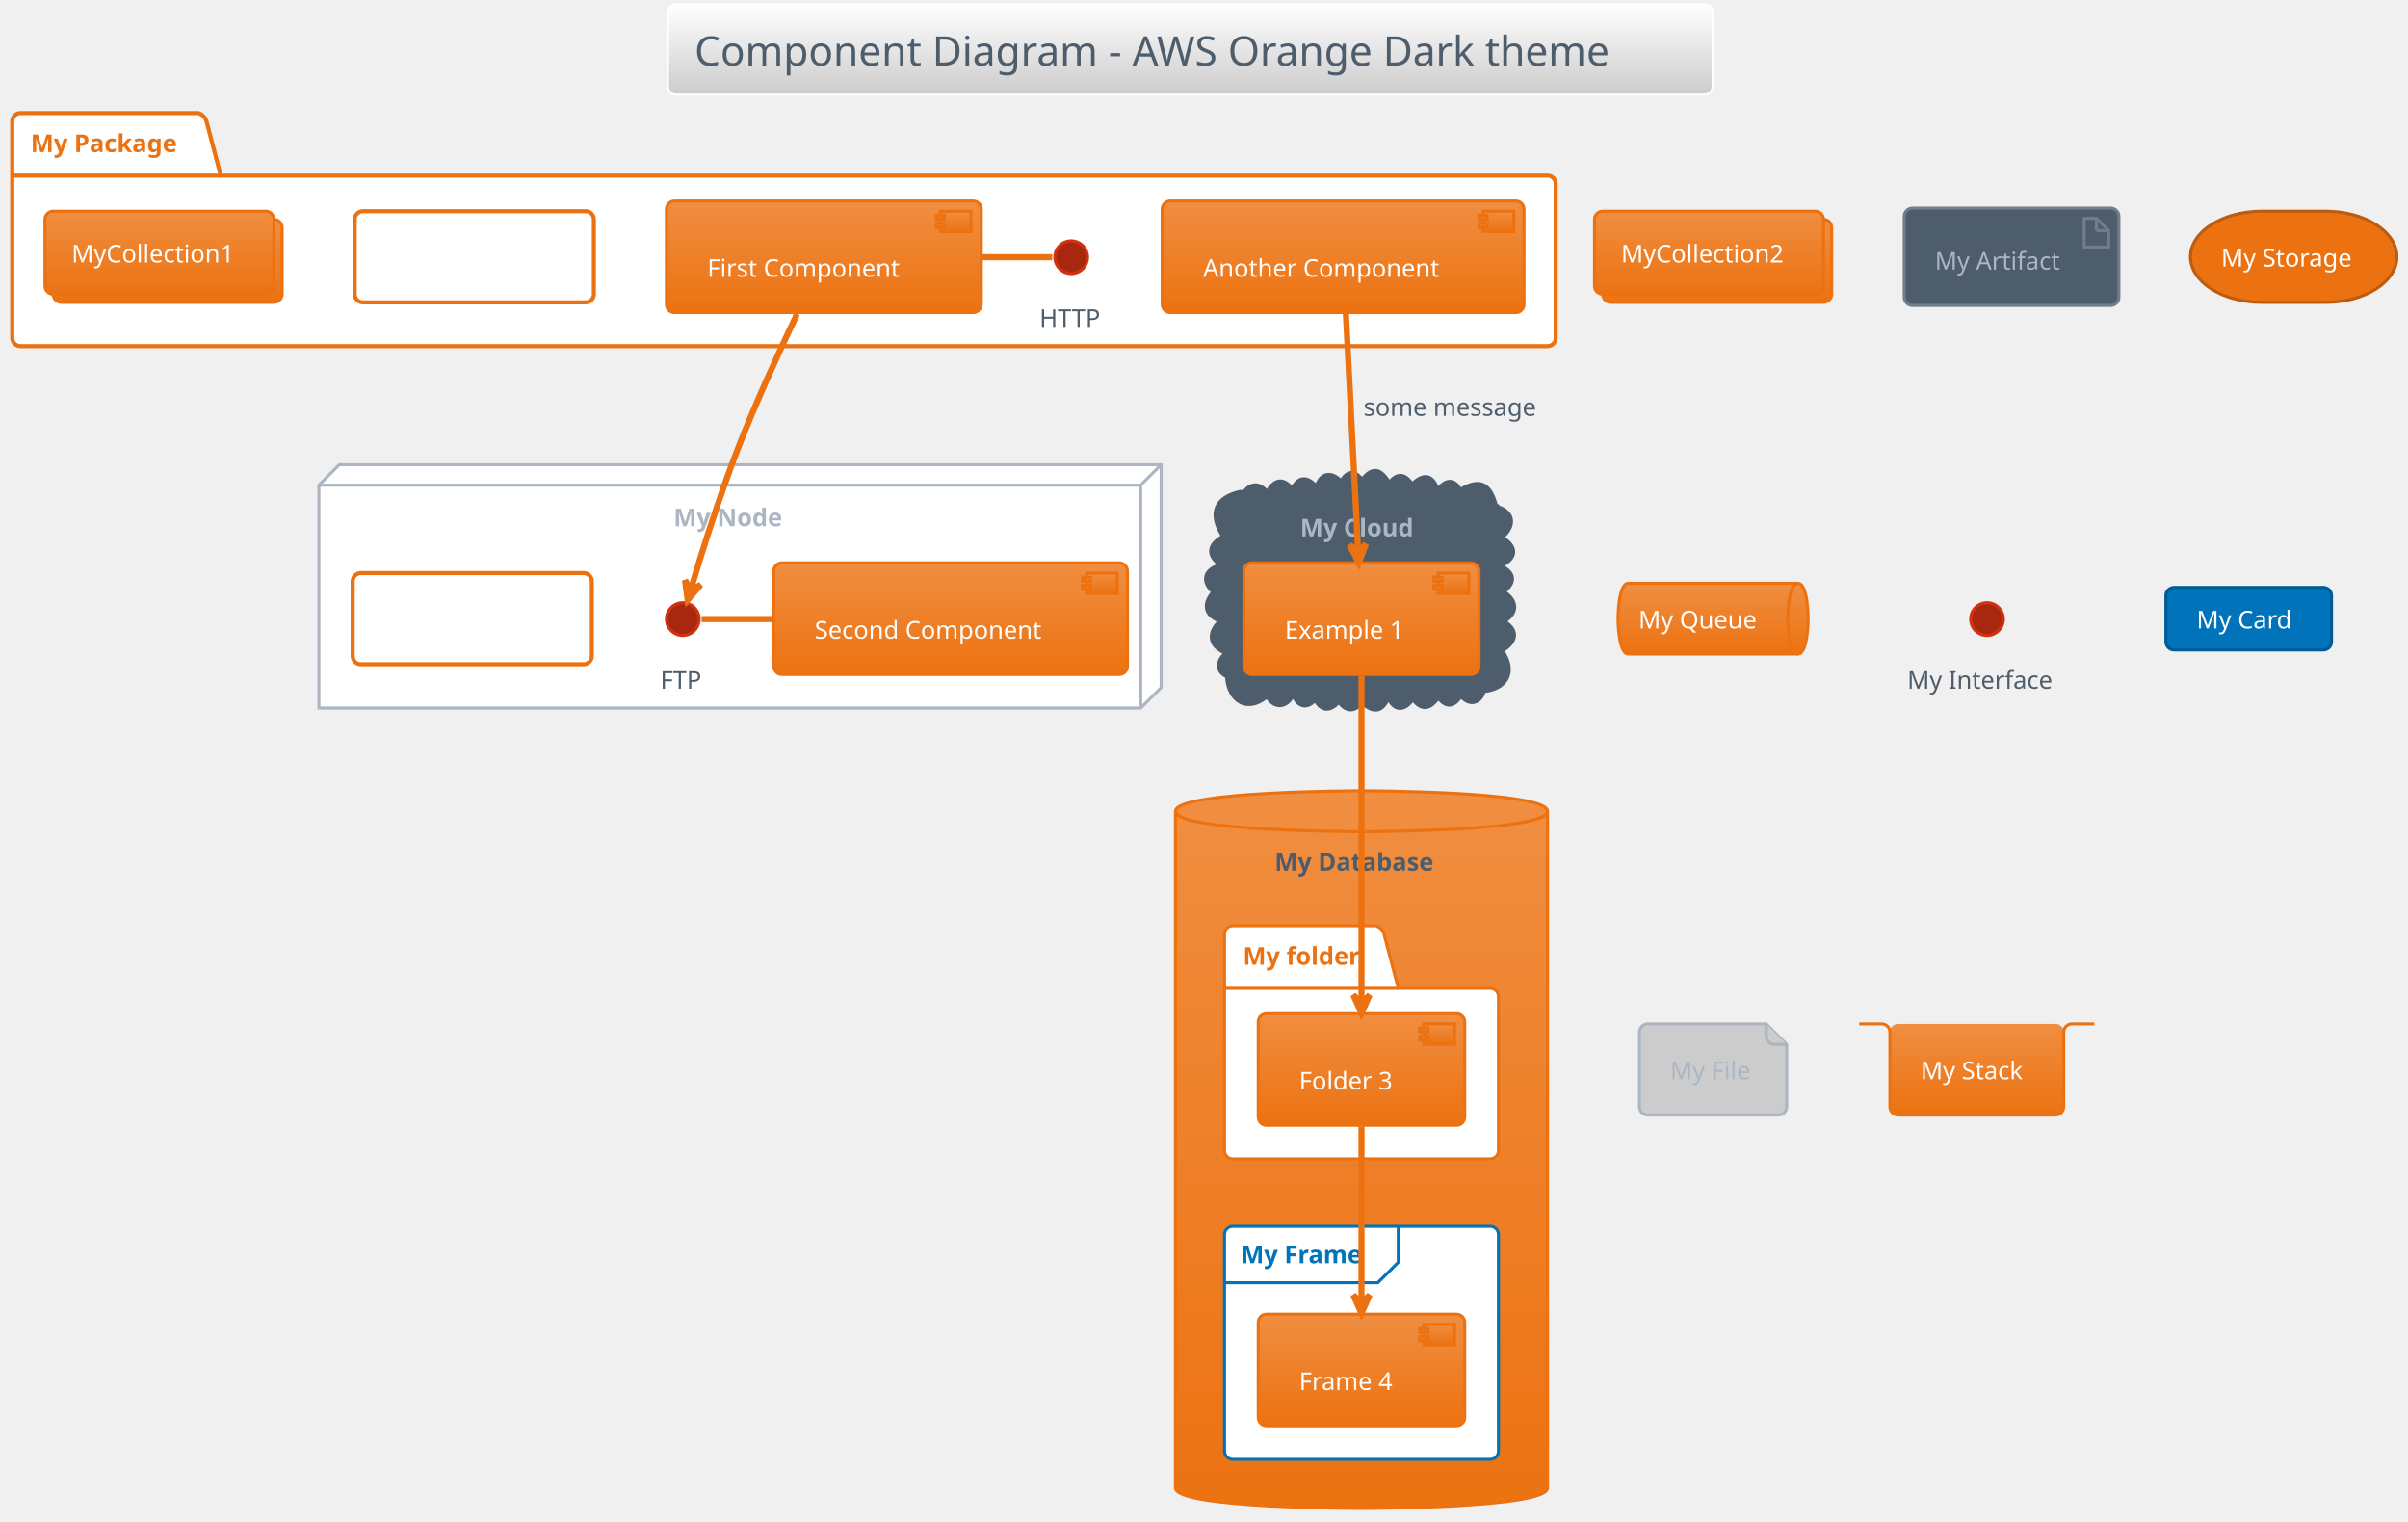
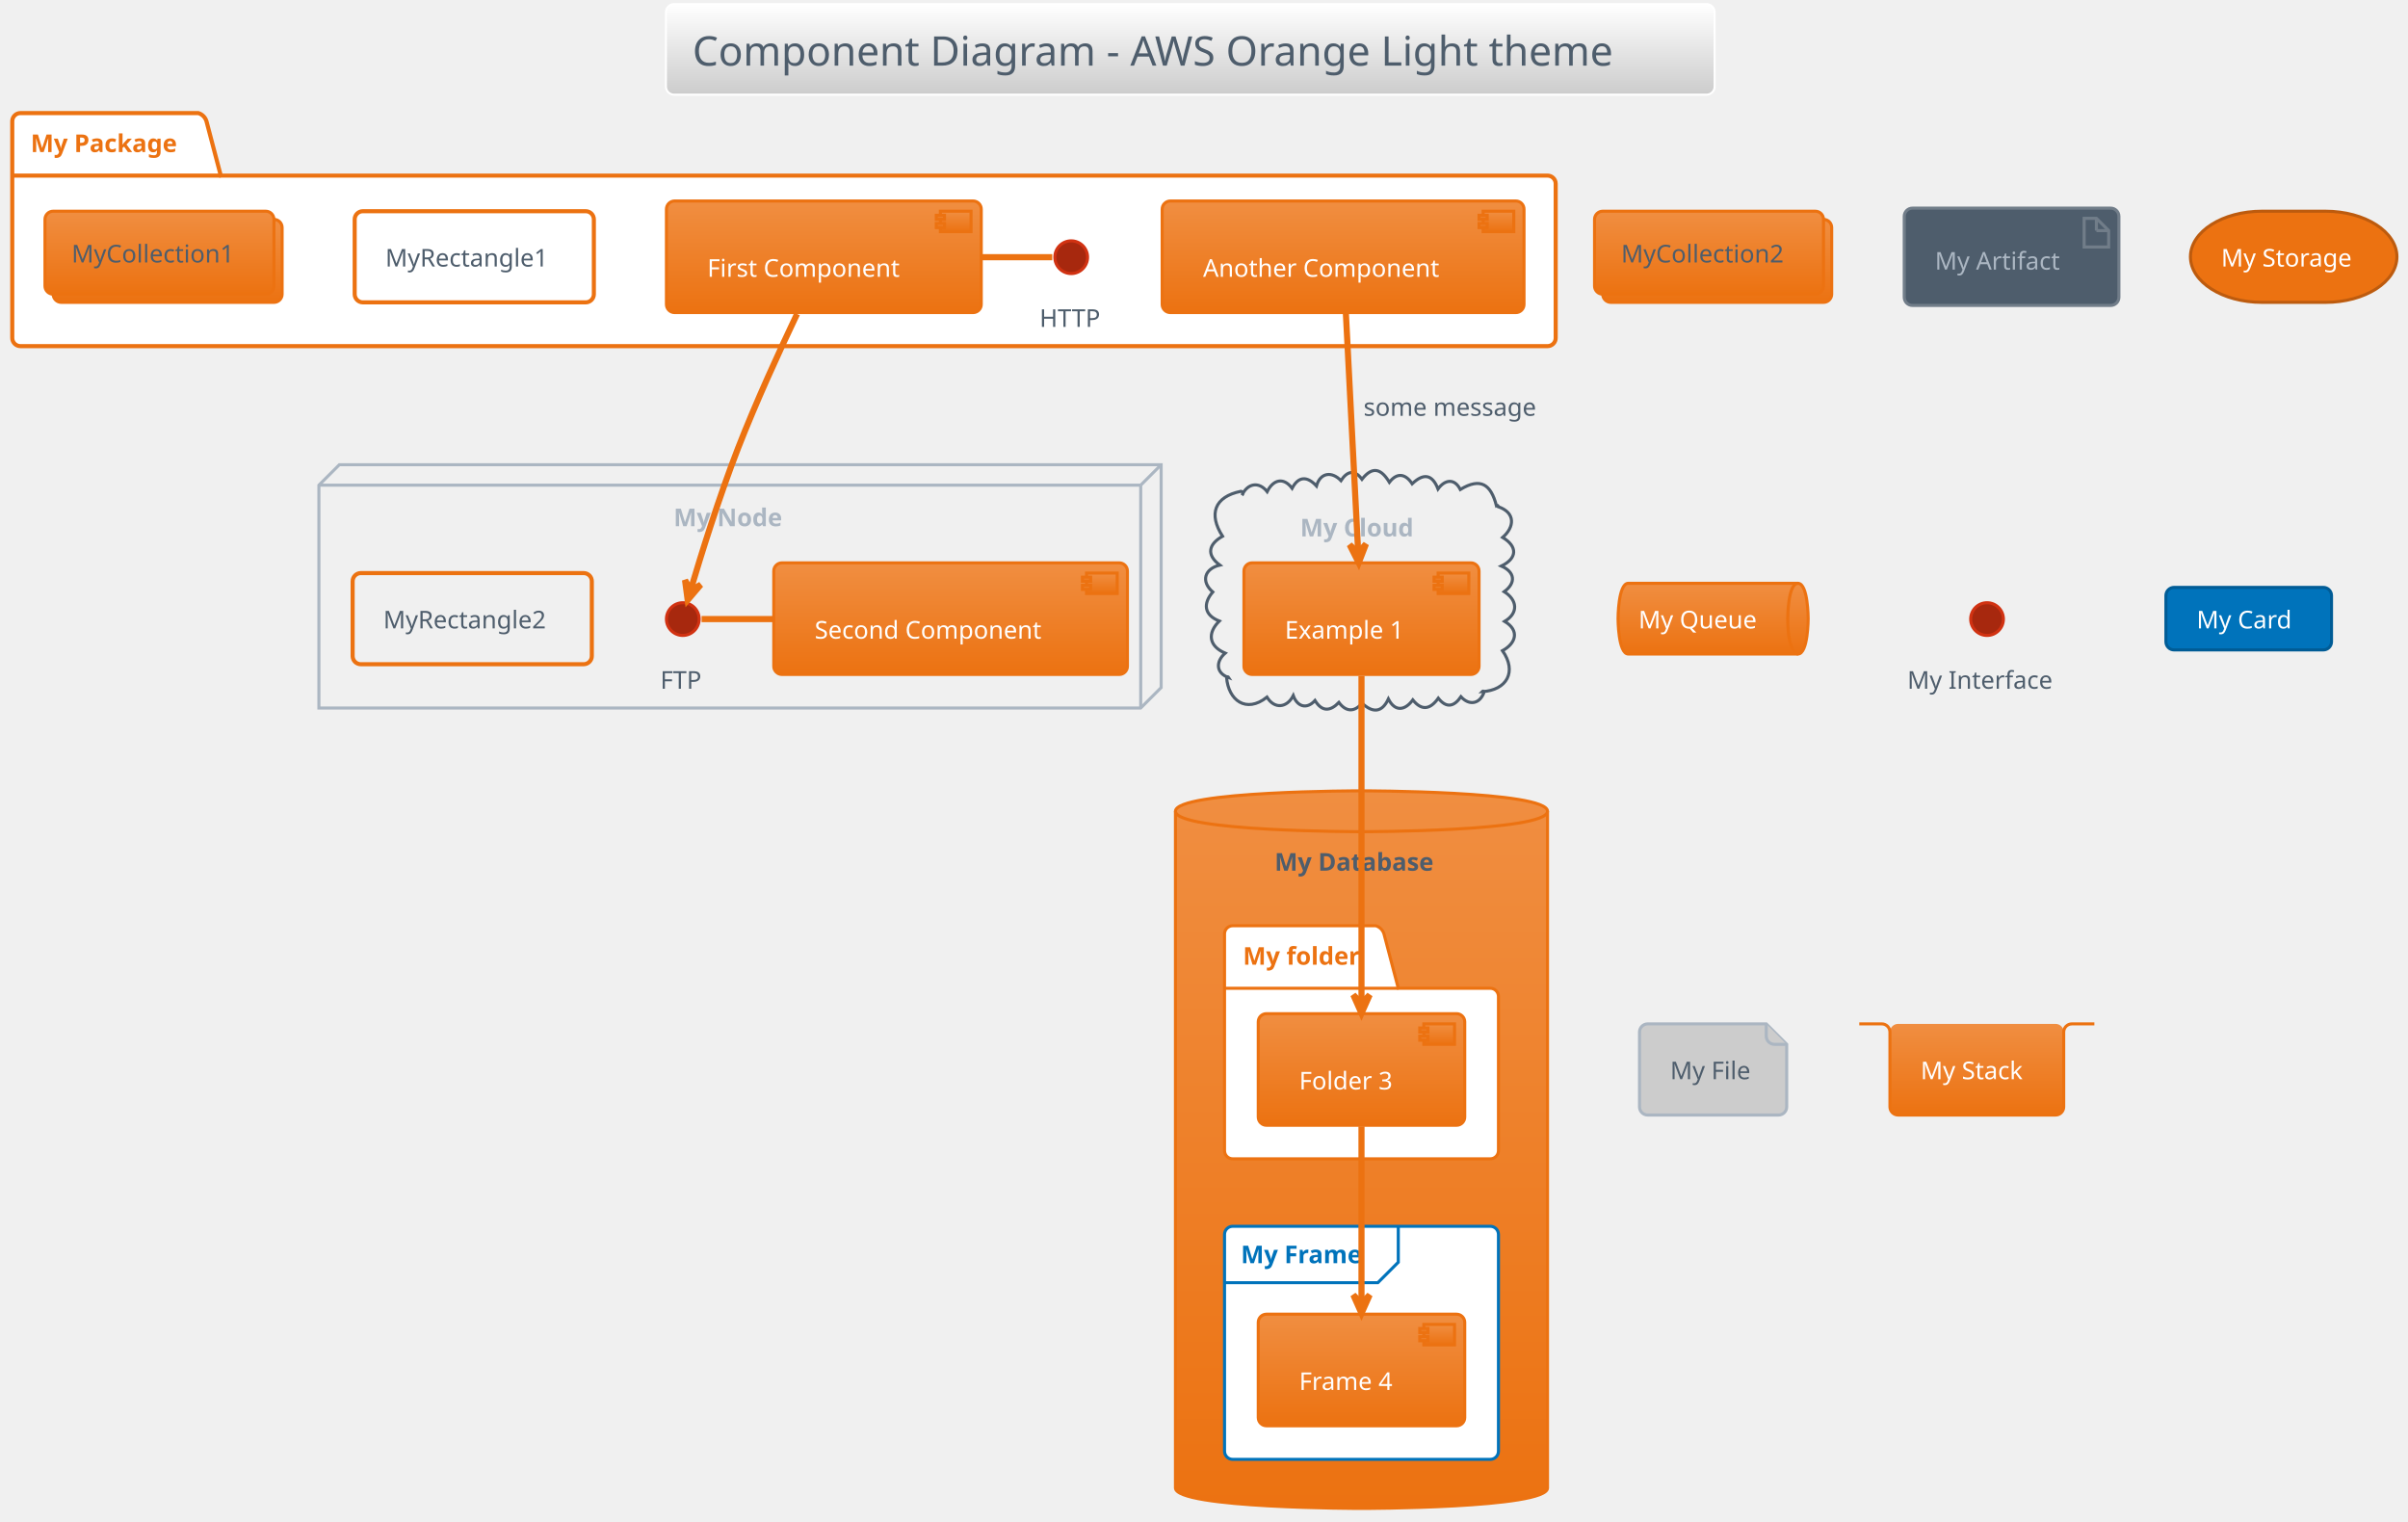
<svg xmlns="http://www.w3.org/2000/svg" contentScriptType="application/ecmascript" contentStyleType="text/css" height="775px" preserveAspectRatio="none" style="width:1227px;height:775px;background:#00000000;" version="1.1" viewBox="0 0 1227 775" width="1227.083px" zoomAndPan="magnify">
  <defs>
-     <linearGradient id="gm4rlyvwyrajf0" x1="50%" x2="50%" y1="0%" y2="100%">
+     <linearGradient id="g1es58heoos3wd0" x1="50%" x2="50%" y1="0%" y2="100%">
      <stop offset="0%" stop-color="#FFFFFF" />
      <stop offset="100%" stop-color="#CCCCCC" />
    </linearGradient>
-     <linearGradient id="gm4rlyvwyrajf1" x1="50%" x2="50%" y1="0%" y2="100%">
+     <linearGradient id="g1es58heoos3wd1" x1="50%" x2="50%" y1="0%" y2="100%">
      <stop offset="0%" stop-color="#F08E41" />
      <stop offset="100%" stop-color="#EC7211" />
    </linearGradient>
  </defs>
  <g>
-     <rect fill="url(#gm4rlyvwyrajf0)" height="46.153" rx="4.167" ry="4.167" style="stroke:#FFFFFF;stroke-width:1.042;" width="532.292" x="340.365" y="2.083" />
-     <text fill="#4E5D6C" font-family="Verdana" font-size="20.833" lengthAdjust="spacing" textLength="505.208" x="353.906" y="33.445">Component Diagram - AWS Orange Dark theme</text>
+     <rect fill="url(#g1es58heoos3wd0)" height="46.153" rx="4.167" ry="4.167" style="stroke:#FFFFFF;stroke-width:1.042;" width="534.375" x="339.323" y="2.083" />
+     <text fill="#4E5D6C" font-family="Verdana" font-size="20.833" lengthAdjust="spacing" textLength="507.292" x="352.865" y="33.445">Component Diagram - AWS Orange Light theme</text>
    <path d="M10.417,57.611 L101.042,57.611 A6.25,6.25 0 0 1 105.208,61.778 L112.5,89.469 L788.542,89.469 A4.167,4.167 0 0 1 792.708,93.636 L792.708,172.194 A4.167,4.167 0 0 1 788.542,176.361 L10.417,176.361 A4.167,4.167 0 0 1 6.25,172.194 L6.25,61.778 A4.167,4.167 0 0 1 10.417,57.611 " fill="#FFFFFF" style="stroke:#EC7211;stroke-width:2.083;" />
    <line style="stroke:#EC7211;stroke-width:2.083;" x1="6.25" x2="112.5" y1="89.469" y2="89.469" />
    <text fill="#EC7211" font-family="Verdana" font-size="12.5" font-weight="bold" lengthAdjust="spacing" textLength="82.292" x="15.625" y="77.47">My Package</text>
-     <polygon fill="#FFFFFF" points="162.5,247.194,172.917,236.778,591.667,236.778,591.667,350.319,581.25,360.736,162.5,360.736,162.5,247.194" style="stroke:#ABB6C2;stroke-width:1.562;" />
-     <line style="stroke:#ABB6C2;stroke-width:1.562;" x1="581.25" x2="591.667" y1="247.194" y2="236.778" />
-     <line style="stroke:#ABB6C2;stroke-width:1.562;" x1="162.5" x2="581.25" y1="247.194" y2="247.194" />
-     <line style="stroke:#ABB6C2;stroke-width:1.562;" x1="581.25" x2="581.25" y1="247.194" y2="360.736" />
+     <polygon points="162.5,247.194,172.917,236.778,591.667,236.778,591.667,350.319,581.25,360.736,162.5,360.736,162.5,247.194" style="stroke:#ABB6C2;stroke-width:1.562;fill:none;" />
+     <line style="stroke:#ABB6C2;stroke-width:1.562;fill:none;" x1="581.25" x2="591.667" y1="247.194" y2="236.778" />
+     <line style="stroke:#ABB6C2;stroke-width:1.562;fill:none;" x1="162.5" x2="581.25" y1="247.194" y2="247.194" />
+     <line style="stroke:#ABB6C2;stroke-width:1.562;fill:none;" x1="581.25" x2="581.25" y1="247.194" y2="360.736" />
    <text fill="#ABB6C2" font-family="Verdana" font-size="12.5" font-weight="bold" lengthAdjust="spacing" textLength="59.375" x="343.229" y="268.095">My Node</text>
-     <path d="M632.845,252.305 C635.562,246.388 641.37,245.003 645.691,250.499 C648.62,244.573 653.85,242.741 658.393,248.786 C661.784,242.295 666.332,242.754 670.807,247.599 C672.806,240.605 678.718,240.1 683.285,244.877 C686.409,240.035 690.221,239.001 693.992,244.187 C699.552,237.125 703.917,239.011 707.959,245.726 C711.933,240.517 716.267,241.429 719.564,246.492 C725.194,241.109 729.755,241.382 732.74,249.144 C736.081,244.5 741.004,243.346 744.103,249.401 C754.524,243.054 759.699,246.882 762.5,257.611 C763.038,257.287 763.439,257.549 763.419,258.16 C772.386,261.229 771.727,268.584 765.673,273.816 C773.394,278.447 773.142,284.484 765.018,288.404 C771.976,291.46 772.604,296.955 766.472,301.467 C773.06,305.608 773.976,312.25 766.699,316.599 C774.579,321.311 772.329,327.894 765.594,331.524 C773.133,342.241 767.799,351.699 755.208,352.403 C755.562,352.02 756.021,351.94 756.253,352.533 C754.169,358.64 748.773,359.785 744.428,354.984 C740.943,360.068 737.036,360.986 732.884,355.728 C728.931,361.287 724.622,362.477 719.895,356.608 C715.993,361.967 710.88,362.89 707.454,356.12 C704.102,363.313 699.334,363.222 694.037,358.267 C690.131,362.925 685.848,362.758 682.24,357.898 C677.797,362.494 673.655,362.728 670.057,356.909 C665.758,361.703 660.968,359.927 658.991,354.416 C655.838,360.612 649.473,361.511 645.591,355.197 C634.876,363.722 625.875,356.674 625,345.111 C625.429,344.579 625.792,344.755 626.095,345.245 C619.252,342.853 619.602,336.838 624.291,332.777 C615.979,329.234 615.021,322.634 621.306,316.426 C613.547,313.396 612.859,307.559 617.976,301.632 C611.709,296.165 613.839,289.732 621.56,287.922 C614.461,282.585 615.893,277.218 622.949,273.219 C615.709,261.961 618.763,253.104 632.292,250.319 C633.543,250.599 633.749,251.425 632.845,252.305 " fill="#4E5D6C" style="stroke:#4E5D6C;stroke-width:1.562;" />
+     <path d="M632.845,252.305 C635.562,246.388 641.37,245.003 645.691,250.499 C648.62,244.573 653.85,242.741 658.393,248.786 C661.784,242.295 666.332,242.754 670.807,247.599 C672.806,240.605 678.718,240.1 683.285,244.877 C686.409,240.035 690.221,239.001 693.992,244.187 C699.552,237.125 703.917,239.011 707.959,245.726 C711.933,240.517 716.267,241.429 719.564,246.492 C725.194,241.109 729.755,241.382 732.74,249.144 C736.081,244.5 741.004,243.346 744.103,249.401 C754.524,243.054 759.699,246.882 762.5,257.611 C763.038,257.287 763.439,257.549 763.419,258.16 C772.386,261.229 771.727,268.584 765.673,273.816 C773.394,278.447 773.142,284.484 765.018,288.404 C771.976,291.46 772.604,296.955 766.472,301.467 C773.06,305.608 773.976,312.25 766.699,316.599 C774.579,321.311 772.329,327.894 765.594,331.524 C773.133,342.241 767.799,351.699 755.208,352.403 C755.562,352.02 756.021,351.94 756.253,352.533 C754.169,358.64 748.773,359.785 744.428,354.984 C740.943,360.068 737.036,360.986 732.884,355.728 C728.931,361.287 724.622,362.477 719.895,356.608 C715.993,361.967 710.88,362.89 707.454,356.12 C704.102,363.313 699.334,363.222 694.037,358.267 C690.131,362.925 685.848,362.758 682.24,357.898 C677.797,362.494 673.655,362.728 670.057,356.909 C665.758,361.703 660.968,359.927 658.991,354.416 C655.838,360.612 649.473,361.511 645.591,355.197 C634.876,363.722 625.875,356.674 625,345.111 C625.429,344.579 625.792,344.755 626.095,345.245 C619.252,342.853 619.602,336.838 624.291,332.777 C615.979,329.234 615.021,322.634 621.306,316.426 C613.547,313.396 612.859,307.559 617.976,301.632 C611.709,296.165 613.839,289.732 621.56,287.922 C614.461,282.585 615.893,277.218 622.949,273.219 C615.709,261.961 618.763,253.104 632.292,250.319 C633.543,250.599 633.749,251.425 632.845,252.305 " style="stroke:#4E5D6C;stroke-width:1.562;fill:none;" />
    <text fill="#ABB6C2" font-family="Verdana" font-size="12.5" font-weight="bold" lengthAdjust="spacing" textLength="62.5" x="662.5" y="273.303">My Cloud</text>
-     <path d="M598.958,413.34 C598.958,402.924 693.75,402.924 693.75,402.924 C693.75,402.924 788.542,402.924 788.542,413.34 L788.542,758.132 C788.542,768.549 693.75,768.549 693.75,768.549 C693.75,768.549 598.958,768.549 598.958,758.132 L598.958,413.34 " fill="url(#gm4rlyvwyrajf1)" style="stroke:#EC7211;stroke-width:1.562;" />
+     <path d="M598.958,413.34 C598.958,402.924 693.75,402.924 693.75,402.924 C693.75,402.924 788.542,402.924 788.542,413.34 L788.542,758.132 C788.542,768.549 693.75,768.549 693.75,768.549 C693.75,768.549 598.958,768.549 598.958,758.132 L598.958,413.34 " fill="url(#g1es58heoos3wd1)" style="stroke:#EC7211;stroke-width:1.562;" />
    <path d="M598.958,413.34 C598.958,423.757 693.75,423.757 693.75,423.757 C693.75,423.757 788.542,423.757 788.542,413.34 " fill="none" style="stroke:#EC7211;stroke-width:1.562;" />
    <text fill="#4E5D6C" font-family="Verdana" font-size="12.5" font-weight="bold" lengthAdjust="spacing" textLength="88.542" x="649.479" y="443.616">My Database</text>
    <path d="M628.125,471.674 L701.042,471.674 A6.25,6.25 0 0 1 705.208,475.84 L712.5,503.532 L759.375,503.532 A4.167,4.167 0 0 1 763.542,507.699 L763.542,586.257 A4.167,4.167 0 0 1 759.375,590.424 L628.125,590.424 A4.167,4.167 0 0 1 623.958,586.257 L623.958,475.84 A4.167,4.167 0 0 1 628.125,471.674 " fill="#FFFFFF" style="stroke:#EC7211;stroke-width:1.562;" />
    <line style="stroke:#EC7211;stroke-width:1.562;" x1="623.958" x2="712.5" y1="503.532" y2="503.532" />
    <text fill="#EC7211" font-family="Verdana" font-size="12.5" font-weight="bold" lengthAdjust="spacing" textLength="64.583" x="633.333" y="491.532">My folder</text>
    <rect fill="#FFFFFF" height="118.75" rx="4.167" ry="4.167" style="stroke:#0073BB;stroke-width:1.562;" width="139.583" x="623.958" y="624.799" />
    <path d="M712.5,624.799 L712.5,643.115 L702.083,653.532 L623.958,653.532 " fill="none" style="stroke:#0073BB;stroke-width:1.562;" />
    <text fill="#0073BB" font-family="Verdana" font-size="12.5" font-weight="bold" lengthAdjust="spacing" textLength="67.708" x="632.292" y="643.616">My Frame</text>
    <ellipse cx="545.833" cy="131.049" fill="#A7280E" rx="8.333" ry="8.333" style="stroke:#D13212;stroke-width:1.562;" />
    <text fill="#4E5D6C" font-family="Verdana" font-size="12.5" lengthAdjust="spacing" textLength="32.292" x="529.688" y="166.532">HTTP</text>
-     <rect fill="url(#gm4rlyvwyrajf1)" height="56.858" rx="4.167" ry="4.167" style="stroke:#EC7211;stroke-width:1.562;" width="160.417" x="339.583" y="102.403" />
-     <rect fill="url(#gm4rlyvwyrajf1)" height="10.417" style="stroke:#EC7211;stroke-width:1.562;" width="15.625" x="479.167" y="107.611" />
-     <rect fill="url(#gm4rlyvwyrajf1)" height="2.083" style="stroke:#EC7211;stroke-width:1.562;" width="4.167" x="477.083" y="109.694" />
-     <rect fill="url(#gm4rlyvwyrajf1)" height="2.083" style="stroke:#EC7211;stroke-width:1.562;" width="4.167" x="477.083" y="113.861" />
+     <rect fill="url(#g1es58heoos3wd1)" height="56.858" rx="4.167" ry="4.167" style="stroke:#EC7211;stroke-width:1.562;" width="160.417" x="339.583" y="102.403" />
+     <rect fill="url(#g1es58heoos3wd1)" height="10.417" style="stroke:#EC7211;stroke-width:1.562;" width="15.625" x="479.167" y="107.611" />
+     <rect fill="url(#g1es58heoos3wd1)" height="2.083" style="stroke:#EC7211;stroke-width:1.562;" width="4.167" x="477.083" y="109.694" />
+     <rect fill="url(#g1es58heoos3wd1)" height="2.083" style="stroke:#EC7211;stroke-width:1.562;" width="4.167" x="477.083" y="113.861" />
    <text fill="#FFFFFF" font-family="Verdana" font-size="12.5" lengthAdjust="spacing" textLength="108.333" x="360.417" y="141.012">First Component</text>
-     <rect fill="url(#gm4rlyvwyrajf1)" height="56.858" rx="4.167" ry="4.167" style="stroke:#EC7211;stroke-width:1.562;" width="184.375" x="592.188" y="102.403" />
-     <rect fill="url(#gm4rlyvwyrajf1)" height="10.417" style="stroke:#EC7211;stroke-width:1.562;" width="15.625" x="755.729" y="107.611" />
-     <rect fill="url(#gm4rlyvwyrajf1)" height="2.083" style="stroke:#EC7211;stroke-width:1.562;" width="4.167" x="753.646" y="109.694" />
-     <rect fill="url(#gm4rlyvwyrajf1)" height="2.083" style="stroke:#EC7211;stroke-width:1.562;" width="4.167" x="753.646" y="113.861" />
+     <rect fill="url(#g1es58heoos3wd1)" height="56.858" rx="4.167" ry="4.167" style="stroke:#EC7211;stroke-width:1.562;" width="184.375" x="592.188" y="102.403" />
+     <rect fill="url(#g1es58heoos3wd1)" height="10.417" style="stroke:#EC7211;stroke-width:1.562;" width="15.625" x="755.729" y="107.611" />
+     <rect fill="url(#g1es58heoos3wd1)" height="2.083" style="stroke:#EC7211;stroke-width:1.562;" width="4.167" x="753.646" y="109.694" />
+     <rect fill="url(#g1es58heoos3wd1)" height="2.083" style="stroke:#EC7211;stroke-width:1.562;" width="4.167" x="753.646" y="113.861" />
    <text fill="#FFFFFF" font-family="Verdana" font-size="12.5" lengthAdjust="spacing" textLength="132.292" x="613.021" y="141.012">Another Component</text>
-     <rect fill="#FFFFFF" height="46.442" rx="4.167" ry="4.167" style="stroke:#EC7211;stroke-width:2.083;" width="121.875" x="180.729" y="107.611" />
-     <text fill="#FFFFFF" font-family="Verdana" font-size="12.5" lengthAdjust="spacing" textLength="90.625" x="196.354" y="135.803">MyRectangle1</text>
-     <rect fill="url(#gm4rlyvwyrajf1)" height="42.275" rx="4.167" ry="4.167" style="stroke:#EC7211;stroke-width:1.562;" width="116.667" x="27.083" y="111.778" />
-     <rect fill="url(#gm4rlyvwyrajf1)" height="42.275" rx="4.167" ry="4.167" style="stroke:#EC7211;stroke-width:1.562;" width="116.667" x="22.917" y="107.611" />
-     <text fill="#FFFFFF" font-family="Verdana" font-size="12.5" lengthAdjust="spacing" textLength="89.583" x="36.458" y="133.72">MyCollection1</text>
+     <rect height="46.442" rx="4.167" ry="4.167" style="stroke:#EC7211;stroke-width:2.083;fill:none;" width="121.875" x="180.729" y="107.611" />
+     <text fill="#4E5D6C" font-family="Verdana" font-size="12.5" lengthAdjust="spacing" textLength="90.625" x="196.354" y="135.803">MyRectangle1</text>
+     <rect fill="url(#g1es58heoos3wd1)" height="42.275" rx="4.167" ry="4.167" style="stroke:#EC7211;stroke-width:1.562;" width="116.667" x="27.083" y="111.778" />
+     <rect fill="url(#g1es58heoos3wd1)" height="42.275" rx="4.167" ry="4.167" style="stroke:#EC7211;stroke-width:1.562;" width="116.667" x="22.917" y="107.611" />
+     <text fill="#4E5D6C" font-family="Verdana" font-size="12.5" lengthAdjust="spacing" textLength="89.583" x="36.458" y="133.72">MyCollection1</text>
    <ellipse cx="347.917" cy="315.424" fill="#A7280E" rx="8.333" ry="8.333" style="stroke:#D13212;stroke-width:1.562;" />
    <text fill="#4E5D6C" font-family="Verdana" font-size="12.5" lengthAdjust="spacing" textLength="22.917" x="336.458" y="350.907">FTP</text>
-     <rect fill="url(#gm4rlyvwyrajf1)" height="56.858" rx="4.167" ry="4.167" style="stroke:#EC7211;stroke-width:1.562;" width="180.208" x="394.271" y="286.778" />
-     <rect fill="url(#gm4rlyvwyrajf1)" height="10.417" style="stroke:#EC7211;stroke-width:1.562;" width="15.625" x="553.646" y="291.986" />
-     <rect fill="url(#gm4rlyvwyrajf1)" height="2.083" style="stroke:#EC7211;stroke-width:1.562;" width="4.167" x="551.562" y="294.069" />
-     <rect fill="url(#gm4rlyvwyrajf1)" height="2.083" style="stroke:#EC7211;stroke-width:1.562;" width="4.167" x="551.562" y="298.236" />
+     <rect fill="url(#g1es58heoos3wd1)" height="56.858" rx="4.167" ry="4.167" style="stroke:#EC7211;stroke-width:1.562;" width="180.208" x="394.271" y="286.778" />
+     <rect fill="url(#g1es58heoos3wd1)" height="10.417" style="stroke:#EC7211;stroke-width:1.562;" width="15.625" x="553.646" y="291.986" />
+     <rect fill="url(#g1es58heoos3wd1)" height="2.083" style="stroke:#EC7211;stroke-width:1.562;" width="4.167" x="551.562" y="294.069" />
+     <rect fill="url(#g1es58heoos3wd1)" height="2.083" style="stroke:#EC7211;stroke-width:1.562;" width="4.167" x="551.562" y="298.236" />
    <text fill="#FFFFFF" font-family="Verdana" font-size="12.5" lengthAdjust="spacing" textLength="128.125" x="415.104" y="325.387">Second Component</text>
-     <rect fill="#FFFFFF" height="46.442" rx="4.167" ry="4.167" style="stroke:#EC7211;stroke-width:2.083;" width="121.875" x="179.688" y="291.986" />
-     <text fill="#FFFFFF" font-family="Verdana" font-size="12.5" lengthAdjust="spacing" textLength="90.625" x="195.312" y="320.178">MyRectangle2</text>
-     <rect fill="url(#gm4rlyvwyrajf1)" height="56.858" rx="4.167" ry="4.167" style="stroke:#EC7211;stroke-width:1.562;" width="119.792" x="633.854" y="286.778" />
-     <rect fill="url(#gm4rlyvwyrajf1)" height="10.417" style="stroke:#EC7211;stroke-width:1.562;" width="15.625" x="732.812" y="291.986" />
-     <rect fill="url(#gm4rlyvwyrajf1)" height="2.083" style="stroke:#EC7211;stroke-width:1.562;" width="4.167" x="730.729" y="294.069" />
-     <rect fill="url(#gm4rlyvwyrajf1)" height="2.083" style="stroke:#EC7211;stroke-width:1.562;" width="4.167" x="730.729" y="298.236" />
+     <rect height="46.442" rx="4.167" ry="4.167" style="stroke:#EC7211;stroke-width:2.083;fill:none;" width="121.875" x="179.688" y="291.986" />
+     <text fill="#4E5D6C" font-family="Verdana" font-size="12.5" lengthAdjust="spacing" textLength="90.625" x="195.312" y="320.178">MyRectangle2</text>
+     <rect fill="url(#g1es58heoos3wd1)" height="56.858" rx="4.167" ry="4.167" style="stroke:#EC7211;stroke-width:1.562;" width="119.792" x="633.854" y="286.778" />
+     <rect fill="url(#g1es58heoos3wd1)" height="10.417" style="stroke:#EC7211;stroke-width:1.562;" width="15.625" x="732.812" y="291.986" />
+     <rect fill="url(#g1es58heoos3wd1)" height="2.083" style="stroke:#EC7211;stroke-width:1.562;" width="4.167" x="730.729" y="294.069" />
+     <rect fill="url(#g1es58heoos3wd1)" height="2.083" style="stroke:#EC7211;stroke-width:1.562;" width="4.167" x="730.729" y="298.236" />
    <text fill="#FFFFFF" font-family="Verdana" font-size="12.5" lengthAdjust="spacing" textLength="67.708" x="654.688" y="325.387">Example 1</text>
-     <rect fill="url(#gm4rlyvwyrajf1)" height="56.858" rx="4.167" ry="4.167" style="stroke:#EC7211;stroke-width:1.562;" width="105.208" x="641.146" y="516.465" />
-     <rect fill="url(#gm4rlyvwyrajf1)" height="10.417" style="stroke:#EC7211;stroke-width:1.562;" width="15.625" x="725.521" y="521.674" />
-     <rect fill="url(#gm4rlyvwyrajf1)" height="2.083" style="stroke:#EC7211;stroke-width:1.562;" width="4.167" x="723.438" y="523.757" />
-     <rect fill="url(#gm4rlyvwyrajf1)" height="2.083" style="stroke:#EC7211;stroke-width:1.562;" width="4.167" x="723.438" y="527.924" />
+     <rect fill="url(#g1es58heoos3wd1)" height="56.858" rx="4.167" ry="4.167" style="stroke:#EC7211;stroke-width:1.562;" width="105.208" x="641.146" y="516.465" />
+     <rect fill="url(#g1es58heoos3wd1)" height="10.417" style="stroke:#EC7211;stroke-width:1.562;" width="15.625" x="725.521" y="521.674" />
+     <rect fill="url(#g1es58heoos3wd1)" height="2.083" style="stroke:#EC7211;stroke-width:1.562;" width="4.167" x="723.438" y="523.757" />
+     <rect fill="url(#g1es58heoos3wd1)" height="2.083" style="stroke:#EC7211;stroke-width:1.562;" width="4.167" x="723.438" y="527.924" />
    <text fill="#FFFFFF" font-family="Verdana" font-size="12.5" lengthAdjust="spacing" textLength="53.125" x="661.979" y="555.074">Folder 3</text>
-     <rect fill="url(#gm4rlyvwyrajf1)" height="56.858" rx="4.167" ry="4.167" style="stroke:#EC7211;stroke-width:1.562;" width="105.208" x="641.146" y="669.59" />
-     <rect fill="url(#gm4rlyvwyrajf1)" height="10.417" style="stroke:#EC7211;stroke-width:1.562;" width="15.625" x="725.521" y="674.799" />
-     <rect fill="url(#gm4rlyvwyrajf1)" height="2.083" style="stroke:#EC7211;stroke-width:1.562;" width="4.167" x="723.438" y="676.882" />
-     <rect fill="url(#gm4rlyvwyrajf1)" height="2.083" style="stroke:#EC7211;stroke-width:1.562;" width="4.167" x="723.438" y="681.049" />
+     <rect fill="url(#g1es58heoos3wd1)" height="56.858" rx="4.167" ry="4.167" style="stroke:#EC7211;stroke-width:1.562;" width="105.208" x="641.146" y="669.59" />
+     <rect fill="url(#g1es58heoos3wd1)" height="10.417" style="stroke:#EC7211;stroke-width:1.562;" width="15.625" x="725.521" y="674.799" />
+     <rect fill="url(#g1es58heoos3wd1)" height="2.083" style="stroke:#EC7211;stroke-width:1.562;" width="4.167" x="723.438" y="676.882" />
+     <rect fill="url(#g1es58heoos3wd1)" height="2.083" style="stroke:#EC7211;stroke-width:1.562;" width="4.167" x="723.438" y="681.049" />
    <text fill="#FFFFFF" font-family="Verdana" font-size="12.5" lengthAdjust="spacing" textLength="53.125" x="661.979" y="708.199">Frame 4</text>
-     <rect fill="url(#gm4rlyvwyrajf1)" height="42.275" rx="4.167" ry="4.167" style="stroke:#EC7211;stroke-width:1.562;" width="116.667" x="816.667" y="111.778" />
-     <rect fill="url(#gm4rlyvwyrajf1)" height="42.275" rx="4.167" ry="4.167" style="stroke:#EC7211;stroke-width:1.562;" width="116.667" x="812.5" y="107.611" />
-     <text fill="#FFFFFF" font-family="Verdana" font-size="12.5" lengthAdjust="spacing" textLength="89.583" x="826.042" y="133.72">MyCollection2</text>
+     <rect fill="url(#g1es58heoos3wd1)" height="42.275" rx="4.167" ry="4.167" style="stroke:#EC7211;stroke-width:1.562;" width="116.667" x="816.667" y="111.778" />
+     <rect fill="url(#g1es58heoos3wd1)" height="42.275" rx="4.167" ry="4.167" style="stroke:#EC7211;stroke-width:1.562;" width="116.667" x="812.5" y="107.611" />
+     <text fill="#4E5D6C" font-family="Verdana" font-size="12.5" lengthAdjust="spacing" textLength="89.583" x="826.042" y="133.72">MyCollection2</text>
    <rect fill="#4E5D6C" height="49.567" rx="4.167" ry="4.167" style="stroke:#717D89;stroke-width:1.562;" width="109.375" x="970.312" y="106.049" />
    <polygon fill="#4E5D6C" points="1061.979,111.257,1061.979,125.84,1074.479,125.84,1074.479,117.507,1068.229,111.257,1061.979,111.257" style="stroke:#717D89;stroke-width:1.562;" />
    <line style="stroke:#717D89;stroke-width:1.562;" x1="1068.229" x2="1068.229" y1="111.257" y2="117.507" />
    <line style="stroke:#717D89;stroke-width:1.562;" x1="1074.479" x2="1068.229" y1="117.507" y2="117.507" />
    <text fill="#ABB6C2" font-family="Verdana" font-size="12.5" lengthAdjust="spacing" textLength="67.708" x="985.938" y="137.366">My Artifact</text>
    <rect fill="#EC7211" height="46.442" rx="36.458" ry="36.458" style="stroke:#BD5B0E;stroke-width:1.562;" width="105.208" x="1116.146" y="107.611" />
    <text fill="#FFFFFF" font-family="Verdana" font-size="12.5" lengthAdjust="spacing" textLength="73.958" x="1131.771" y="135.803">My Storage</text>
-     <path d="M829.688,297.194 L916.146,297.194 C921.354,297.194 921.354,315.207 921.354,315.207 C921.354,315.207 921.354,333.219 916.146,333.219 L829.688,333.219 C824.479,333.219 824.479,315.207 824.479,315.207 C824.479,315.207 824.479,297.194 829.688,297.194 " fill="url(#gm4rlyvwyrajf1)" style="stroke:#EC7211;stroke-width:1.562;" />
+     <path d="M829.688,297.194 L916.146,297.194 C921.354,297.194 921.354,315.207 921.354,315.207 C921.354,315.207 921.354,333.219 916.146,333.219 L829.688,333.219 C824.479,333.219 824.479,315.207 824.479,315.207 C824.479,315.207 824.479,297.194 829.688,297.194 " fill="url(#g1es58heoos3wd1)" style="stroke:#EC7211;stroke-width:1.562;" />
    <path d="M916.146,297.194 C910.938,297.194 910.938,315.207 910.938,315.207 C910.938,333.219 916.146,333.219 916.146,333.219 " fill="none" style="stroke:#EC7211;stroke-width:1.562;" />
    <text fill="#FFFFFF" font-family="Verdana" font-size="12.5" lengthAdjust="spacing" textLength="65.625" x="834.896" y="320.178">My Queue</text>
    <ellipse cx="1012.5" cy="315.424" fill="#A7280E" rx="8.333" ry="8.333" style="stroke:#D13212;stroke-width:1.562;" />
    <text fill="#4E5D6C" font-family="Verdana" font-size="12.5" lengthAdjust="spacing" textLength="81.25" x="971.875" y="350.907">My Interface</text>
    <rect fill="#0073BB" height="31.858" rx="4.167" ry="4.167" style="stroke:#005C96;stroke-width:1.562;" width="84.375" x="1103.646" y="299.278" />
    <text fill="#FFFFFF" font-family="Verdana" font-size="12.5" lengthAdjust="spacing" textLength="53.125" x="1119.271" y="320.178">My Card</text>
    <path d="M835.417,525.84 L835.417,563.949 A4.167,4.167 0 0 0 839.583,568.115 L906.25,568.115 A4.167,4.167 0 0 0 910.417,563.949 L910.417,532.09 L900,521.674 L839.583,521.674 A4.167,4.167 0 0 0 835.417,525.84 " fill="#CCCCCC" style="stroke:#ABB6C2;stroke-width:1.562;" />
    <path d="M900,521.674 L900,527.924 A4.167,4.167 0 0 0 904.167,532.09 L910.417,532.09 " fill="#CCCCCC" style="stroke:#ABB6C2;stroke-width:1.562;" />
-     <text fill="#ABB6C2" font-family="Verdana" font-size="12.5" lengthAdjust="spacing" textLength="43.75" x="851.042" y="549.866">My File</text>
-     <rect fill="url(#gm4rlyvwyrajf1)" height="46.442" rx="4.167" ry="4.167" style="stroke:none;stroke-width:1.562;" width="88.542" x="963.021" y="521.674" />
+     <text fill="#4E5D6C" font-family="Verdana" font-size="12.5" lengthAdjust="spacing" textLength="43.75" x="851.042" y="549.866">My File</text>
+     <rect fill="url(#g1es58heoos3wd1)" height="46.442" rx="4.167" ry="4.167" style="stroke:none;stroke-width:1.562;" width="88.542" x="963.021" y="521.674" />
    <path d="M947.396,521.674 L958.854,521.674 A4.167,4.167 0 0 1 963.021,525.84 L963.021,563.949 A4.167,4.167 0 0 0 967.188,568.115 L1047.396,568.115 A4.167,4.167 0 0 0 1051.562,563.949 L1051.562,525.84 A4.167,4.167 0 0 1 1055.729,521.674 L1067.188,521.674 " fill="none" style="stroke:#EC7211;stroke-width:1.562;" />
    <text fill="#FFFFFF" font-family="Verdana" font-size="12.5" lengthAdjust="spacing" textLength="57.292" x="978.646" y="549.866">My Stack</text>
    <path d="M536.177,131.049 C524.135,131.049 512.083,131.049 500.042,131.049 " fill="none" id="HTTP-First Component" style="stroke:#EC7211;stroke-width:3.125;" />
    <path d="M357.51,315.424 C369.74,315.424 381.958,315.424 394.188,315.424 " fill="none" id="FTP-Second Component" style="stroke:#EC7211;stroke-width:3.125;" />
    <path d="M406.135,159.986 C397.062,179.049 385.177,204.986 376.042,228.444 C366.323,253.413 357.062,283.299 351.969,300.434 " fill="none" id="First Component-to-FTP" style="stroke:#EC7211;stroke-width:3.125;" />
    <polygon fill="#EC7211" points="350.406,305.736,357.053,297.921,351.878,300.74,349.059,295.566,350.406,305.736" style="stroke:#EC7211;stroke-width:3.125;" />
    <path d="M685.802,159.778 C687.479,192.392 690.26,246.538 692.052,281.319 " fill="none" id="Another Component-to-Example 1" style="stroke:#EC7211;stroke-width:3.125;" />
    <polygon fill="#EC7211" points="692.333,286.736,696.04,277.17,692.081,281.534,687.717,277.574,692.333,286.736" style="stroke:#EC7211;stroke-width:3.125;" />
    <text fill="#4E5D6C" font-family="Verdana" font-size="12.5" lengthAdjust="spacing" textLength="98.958" x="694.792" y="211.845">some message</text>
    <path d="M693.75,344.372 C693.75,386.465 693.75,466.038 693.75,510.986 " fill="none" id="Example 1-to-Folder 3" style="stroke:#EC7211;stroke-width:3.125;" />
    <polygon fill="#EC7211" points="693.75,516.288,697.917,506.913,693.75,511.08,689.583,506.913,693.75,516.288" style="stroke:#EC7211;stroke-width:3.125;" />
    <path d="M693.75,573.861 C693.75,599.246 693.75,636.882 693.75,663.903 " fill="none" id="Folder 3-to-Frame 4" style="stroke:#EC7211;stroke-width:3.125;" />
    <polygon fill="#EC7211" points="693.75,669.153,697.917,659.778,693.75,663.944,689.583,659.778,693.75,669.153" style="stroke:#EC7211;stroke-width:3.125;" />
  </g>
</svg>
